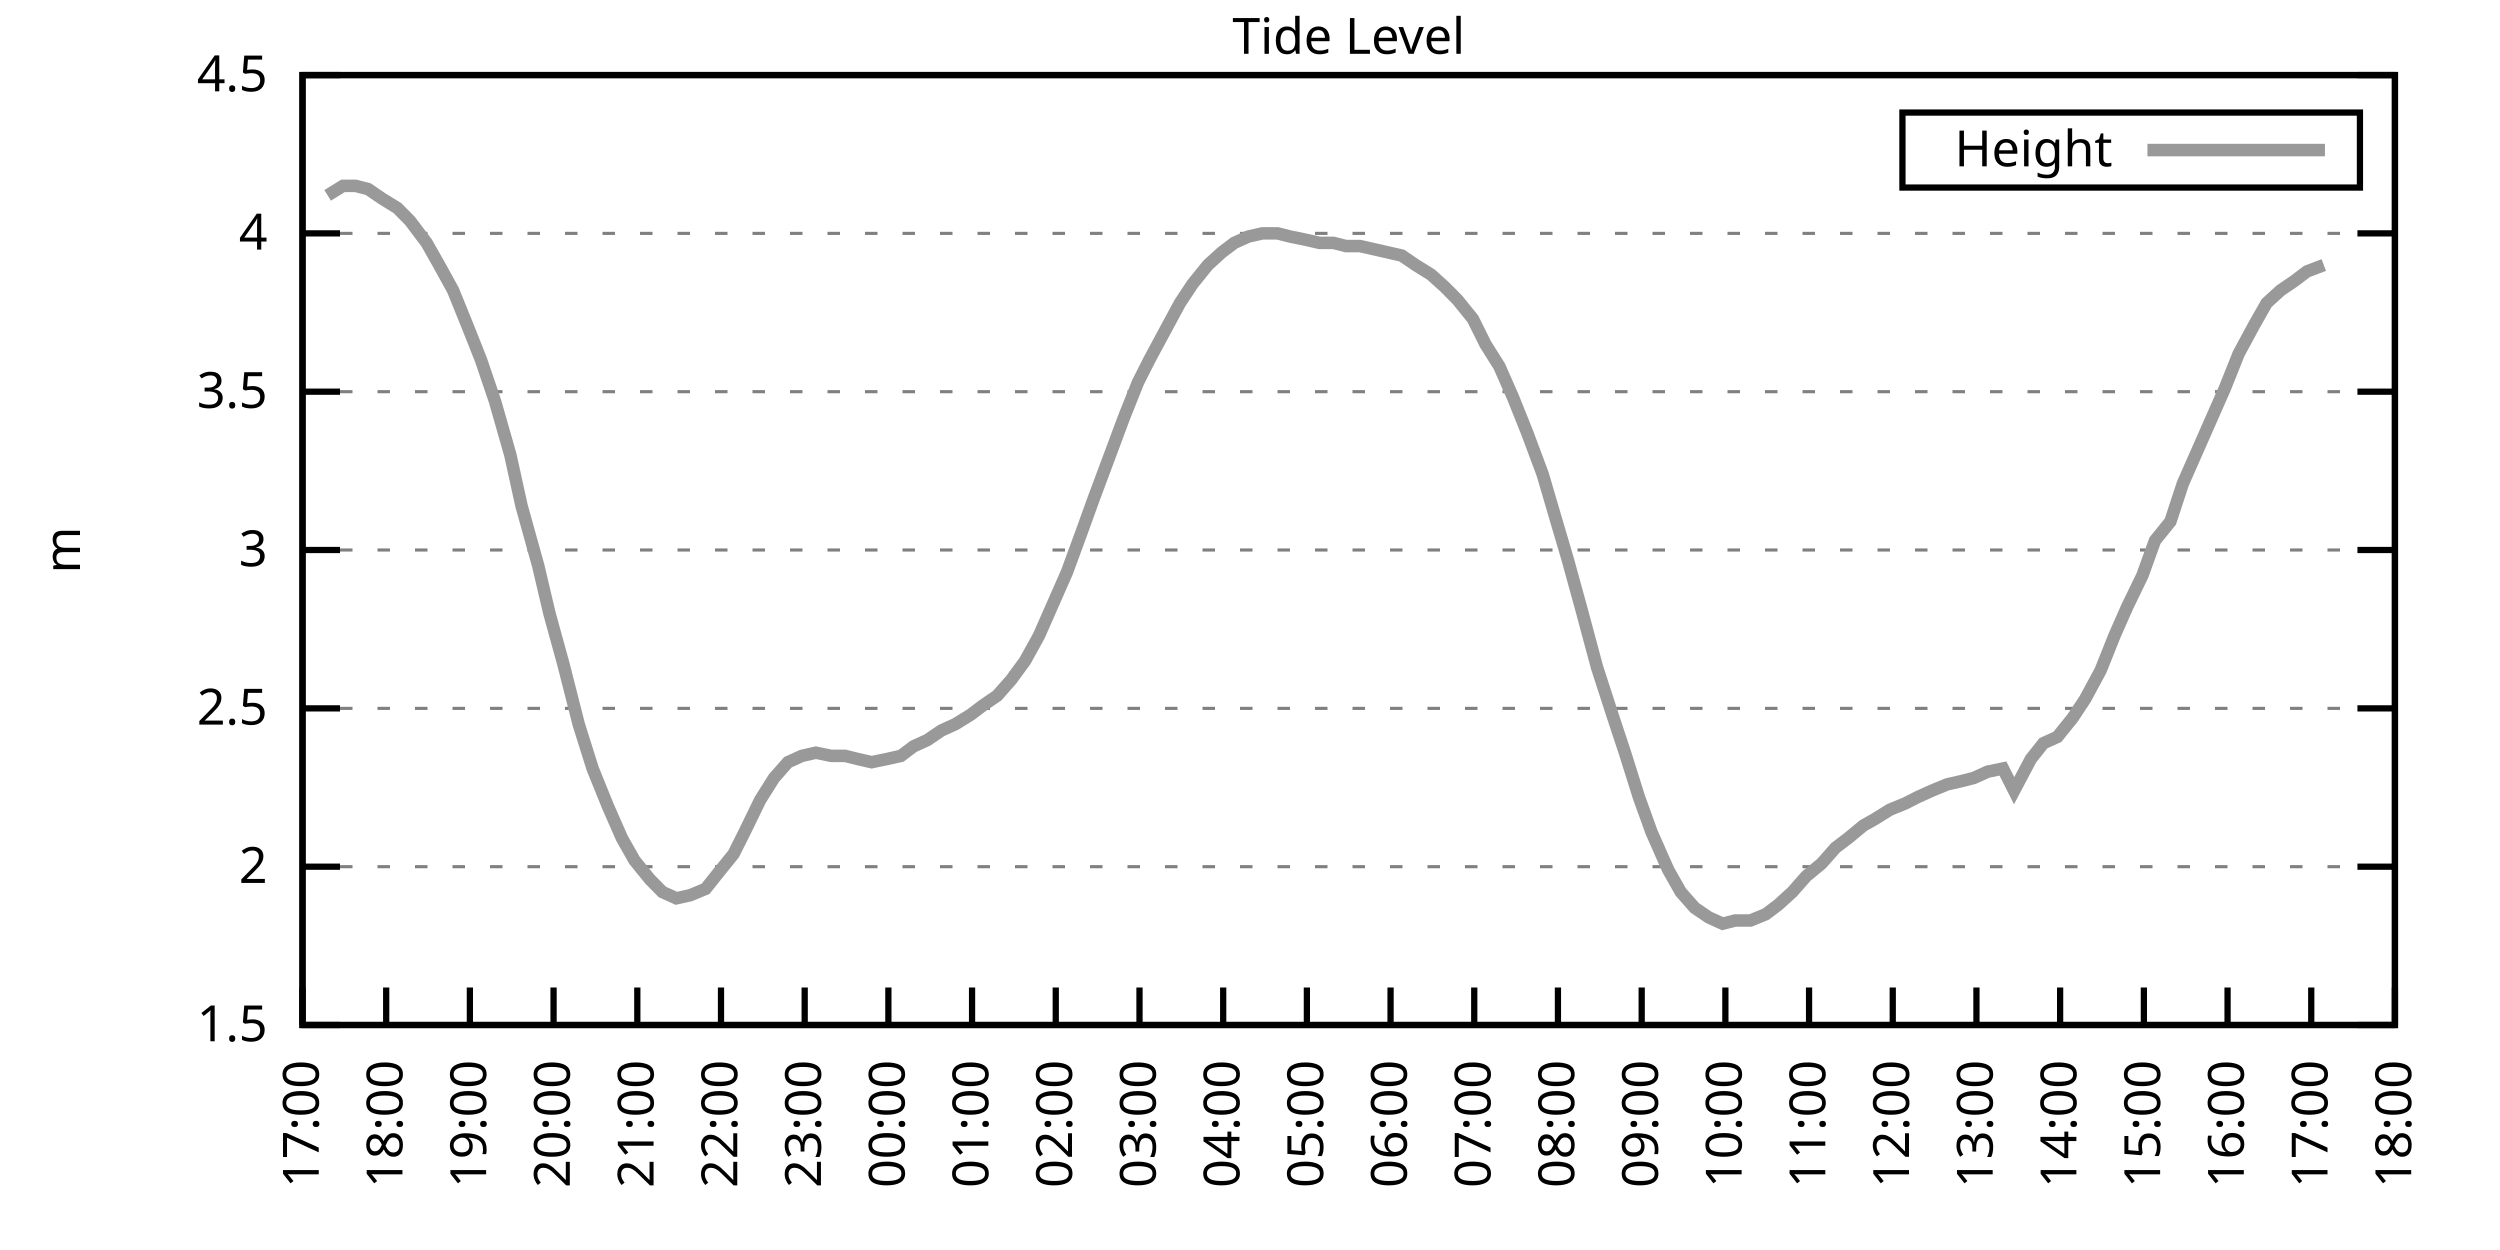
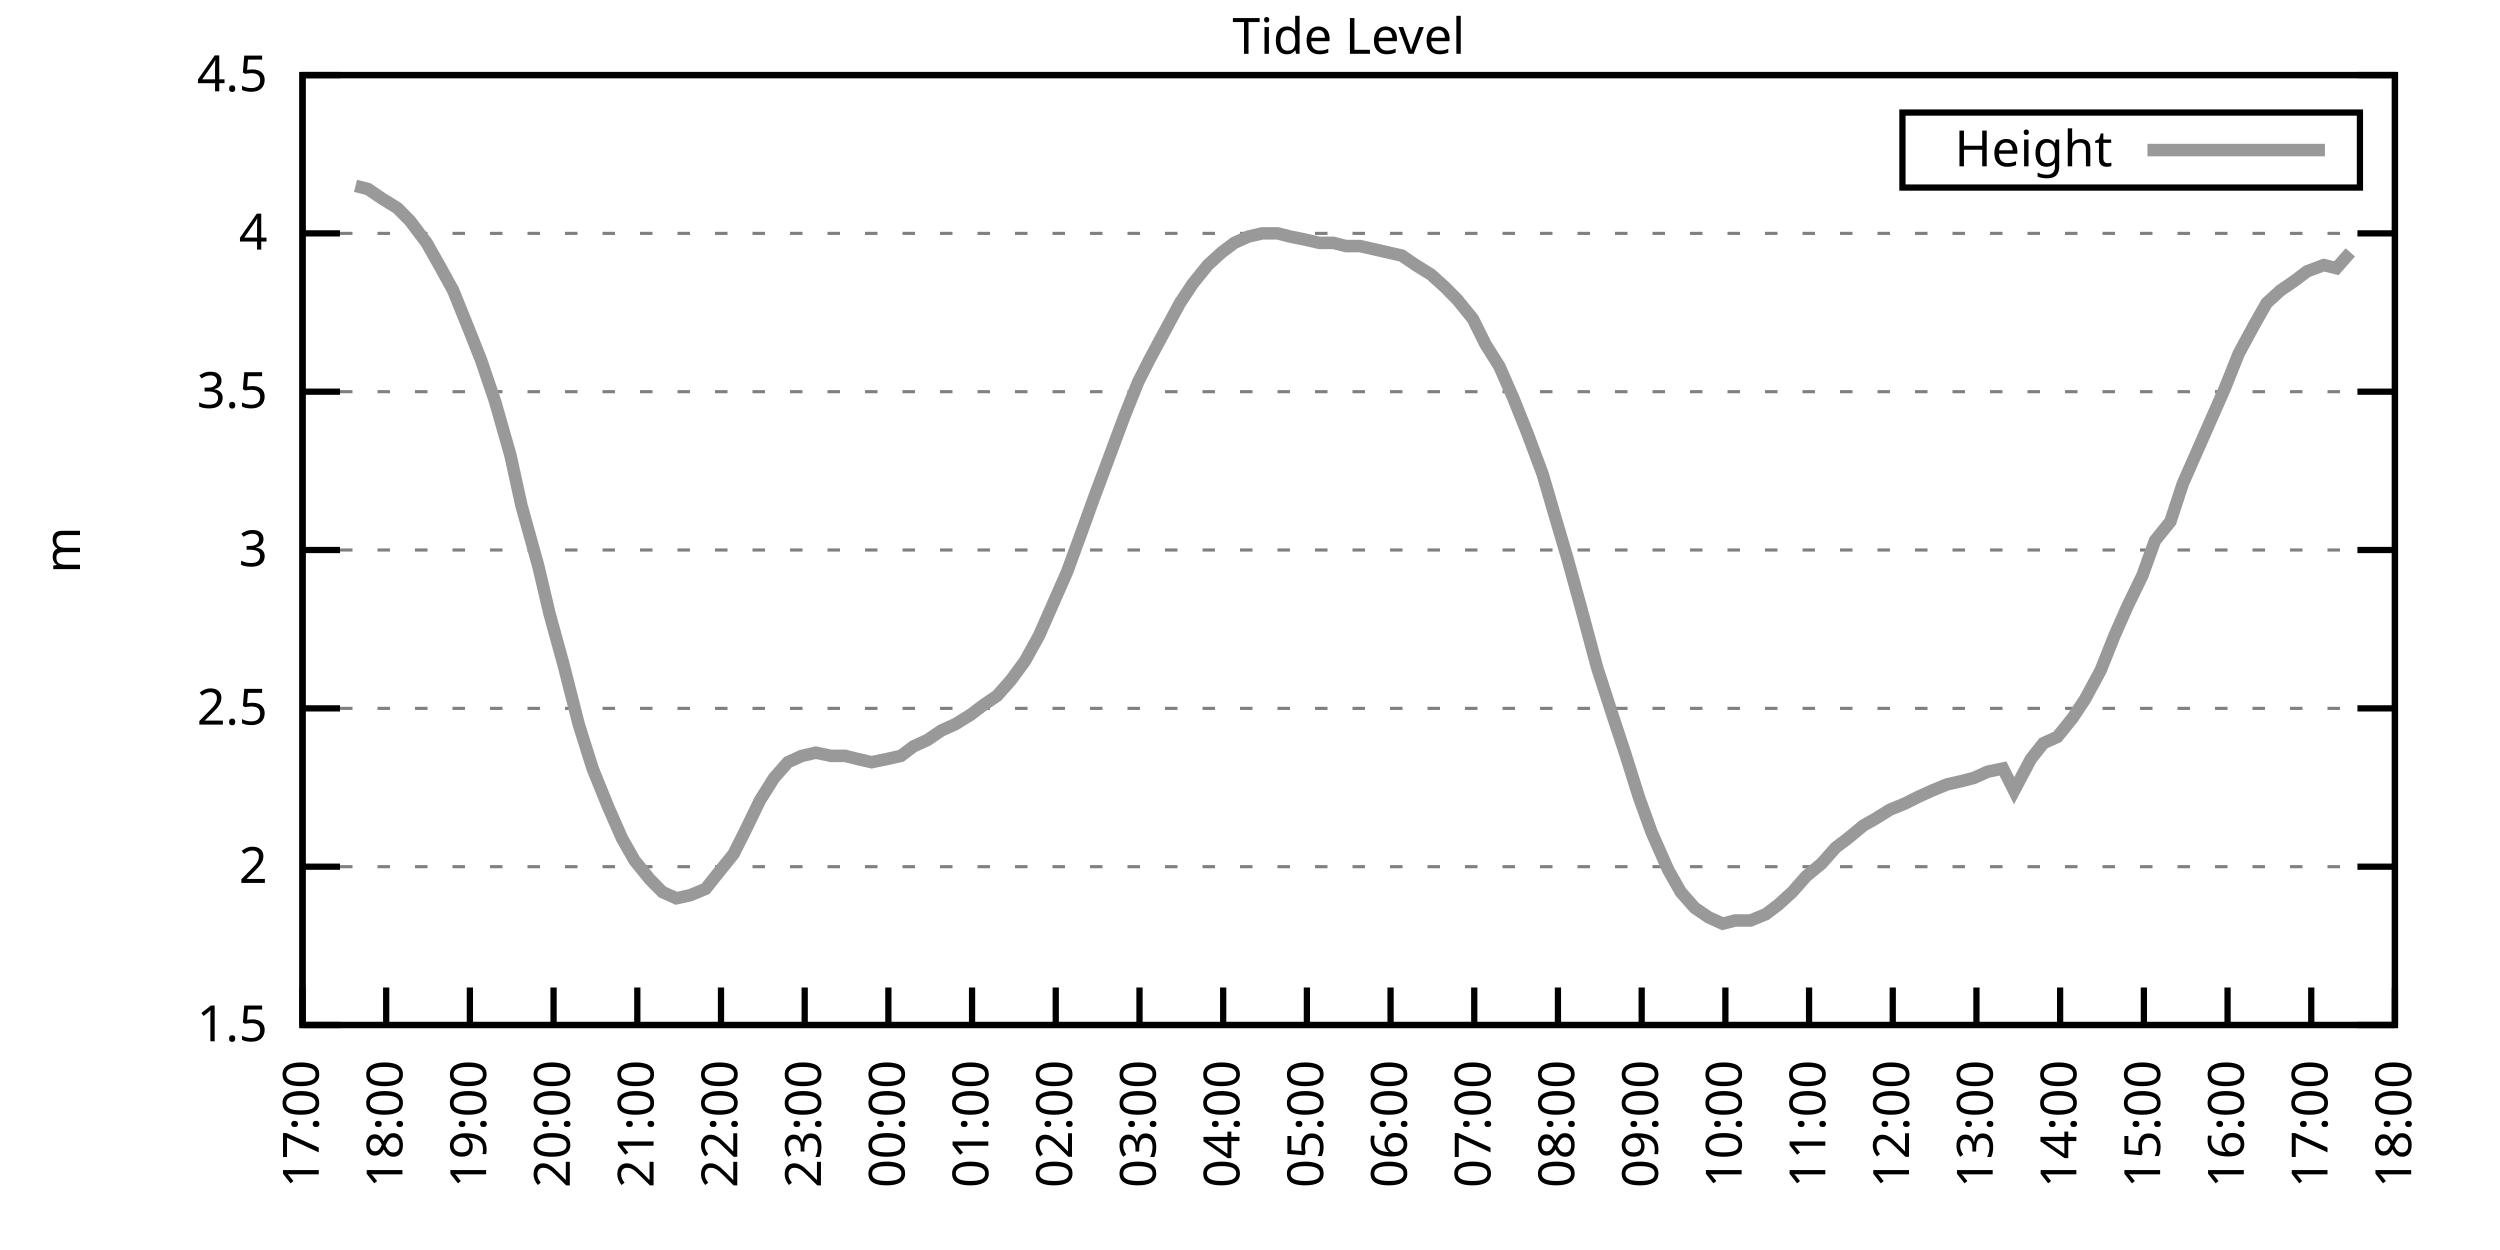
<svg xmlns="http://www.w3.org/2000/svg" xmlns:xlink="http://www.w3.org/1999/xlink" width="400" height="200" viewBox="0 0 400 200">
  <g id="gnuplot_canvas">
    <rect x="0" y="0" width="400" height="200" fill="none" />
    <defs>
      <circle id="gpDot" r="0.5" stroke-width="0.5" stroke="currentColor" />
      <path id="gpPt0" stroke-width="0.333" stroke="currentColor" d="M-1,0 h2 M0,-1 v2" />
      <path id="gpPt1" stroke-width="0.333" stroke="currentColor" d="M-1,-1 L1,1 M1,-1 L-1,1" />
      <path id="gpPt2" stroke-width="0.333" stroke="currentColor" d="M-1,0 L1,0 M0,-1 L0,1 M-1,-1 L1,1 M-1,1 L1,-1" />
      <rect id="gpPt3" stroke-width="0.333" stroke="currentColor" x="-1" y="-1" width="2" height="2" />
      <rect id="gpPt4" stroke-width="0.333" stroke="currentColor" fill="currentColor" x="-1" y="-1" width="2" height="2" />
      <circle id="gpPt5" stroke-width="0.333" stroke="currentColor" cx="0" cy="0" r="1" />
      <use xlink:href="#gpPt5" id="gpPt6" fill="currentColor" stroke="none" />
      <path id="gpPt7" stroke-width="0.333" stroke="currentColor" d="M0,-1.33 L-1.33,0.67 L1.33,0.67 z" />
      <use xlink:href="#gpPt7" id="gpPt8" fill="currentColor" stroke="none" />
      <use xlink:href="#gpPt7" id="gpPt9" stroke="currentColor" transform="rotate(180)" />
      <use xlink:href="#gpPt9" id="gpPt10" fill="currentColor" stroke="none" />
      <use xlink:href="#gpPt3" id="gpPt11" stroke="currentColor" transform="rotate(45)" />
      <use xlink:href="#gpPt11" id="gpPt12" fill="currentColor" stroke="none" />
      <path id="gpPt13" stroke-width="0.333" stroke="currentColor" d="M0,1.330 L1.265,0.411 L0.782,-1.067 L-0.782,-1.076 L-1.265,0.411 z" />
      <use xlink:href="#gpPt13" id="gpPt14" fill="currentColor" stroke="none" />
      <filter id="textbox" filterUnits="objectBoundingBox" x="0" y="0" height="1" width="1">
        <feFlood flood-color="white" flood-opacity="1" result="bgnd" />
        <feComposite in="SourceGraphic" in2="bgnd" operator="atop" />
      </filter>
      <filter id="greybox" filterUnits="objectBoundingBox" x="0" y="0" height="1" width="1">
        <feFlood flood-color="lightgrey" flood-opacity="1" result="grey" />
        <feComposite in="SourceGraphic" in2="grey" operator="atop" />
      </filter>
    </defs>
    <g fill="none" color="white" stroke="currentColor" stroke-width="1.00" stroke-linecap="butt" stroke-linejoin="miter">
</g>
    <g fill="none" color="black" stroke="currentColor" stroke-width="1.00" stroke-linecap="butt" stroke-linejoin="miter">
      <g stroke="none" shape-rendering="crispEdges">
        <polygon fill="rgb(255, 255, 255)" points="48.40,164.00 383.18,164.00 383.18,12.02 48.40,12.02 " />
      </g>
    </g>
    <g fill="none" color="black" stroke="currentColor" stroke-width="1.00" stroke-linecap="butt" stroke-linejoin="miter">
</g>
    <g fill="none" color="black" stroke="black" stroke-width="0.50" stroke-linecap="butt" stroke-linejoin="miter">
</g>
    <g fill="none" color="gray" stroke="currentColor" stroke-width="0.50" stroke-linecap="butt" stroke-linejoin="miter">
      <path stroke="gray" stroke-dasharray="2,4" class="gridline" d="M48.40,164.00 L383.19,164.00  " />
    </g>
    <g fill="none" color="gray" stroke="gray" stroke-width="1.00" stroke-linecap="butt" stroke-linejoin="miter">
</g>
    <g fill="none" color="black" stroke="currentColor" stroke-width="1.00" stroke-linecap="butt" stroke-linejoin="miter">
      <path stroke="black" d="M48.40,164.00 L54.40,164.00 M383.19,164.00 L377.19,164.00  " />
      <g transform="translate(42.80,166.60)" stroke="none" fill="black" font-family="Sans" font-size="8.00" text-anchor="end">
        <text>
          <tspan font-family="Sans"> 1.5</tspan>
        </text>
      </g>
    </g>
    <g fill="none" color="black" stroke="currentColor" stroke-width="1.00" stroke-linecap="butt" stroke-linejoin="miter">
</g>
    <g fill="none" color="black" stroke="black" stroke-width="0.50" stroke-linecap="butt" stroke-linejoin="miter">
</g>
    <g fill="none" color="gray" stroke="currentColor" stroke-width="0.50" stroke-linecap="butt" stroke-linejoin="miter">
      <path stroke="gray" stroke-dasharray="2,4" class="gridline" d="M48.40,138.67 L383.19,138.67  " />
    </g>
    <g fill="none" color="gray" stroke="gray" stroke-width="1.00" stroke-linecap="butt" stroke-linejoin="miter">
</g>
    <g fill="none" color="black" stroke="currentColor" stroke-width="1.00" stroke-linecap="butt" stroke-linejoin="miter">
      <path stroke="black" d="M48.40,138.67 L54.40,138.67 M383.19,138.67 L377.19,138.67  " />
      <g transform="translate(42.80,141.27)" stroke="none" fill="black" font-family="Sans" font-size="8.00" text-anchor="end">
        <text>
          <tspan font-family="Sans"> 2</tspan>
        </text>
      </g>
    </g>
    <g fill="none" color="black" stroke="currentColor" stroke-width="1.00" stroke-linecap="butt" stroke-linejoin="miter">
</g>
    <g fill="none" color="black" stroke="black" stroke-width="0.50" stroke-linecap="butt" stroke-linejoin="miter">
</g>
    <g fill="none" color="gray" stroke="currentColor" stroke-width="0.50" stroke-linecap="butt" stroke-linejoin="miter">
      <path stroke="gray" stroke-dasharray="2,4" class="gridline" d="M48.40,113.34 L383.19,113.34  " />
    </g>
    <g fill="none" color="gray" stroke="gray" stroke-width="1.00" stroke-linecap="butt" stroke-linejoin="miter">
</g>
    <g fill="none" color="black" stroke="currentColor" stroke-width="1.00" stroke-linecap="butt" stroke-linejoin="miter">
      <path stroke="black" d="M48.40,113.34 L54.40,113.34 M383.19,113.34 L377.19,113.34  " />
      <g transform="translate(42.80,115.94)" stroke="none" fill="black" font-family="Sans" font-size="8.00" text-anchor="end">
        <text>
          <tspan font-family="Sans"> 2.5</tspan>
        </text>
      </g>
    </g>
    <g fill="none" color="black" stroke="currentColor" stroke-width="1.00" stroke-linecap="butt" stroke-linejoin="miter">
</g>
    <g fill="none" color="black" stroke="black" stroke-width="0.50" stroke-linecap="butt" stroke-linejoin="miter">
</g>
    <g fill="none" color="gray" stroke="currentColor" stroke-width="0.50" stroke-linecap="butt" stroke-linejoin="miter">
      <path stroke="gray" stroke-dasharray="2,4" class="gridline" d="M48.40,88.00 L383.19,88.00  " />
    </g>
    <g fill="none" color="gray" stroke="gray" stroke-width="1.00" stroke-linecap="butt" stroke-linejoin="miter">
</g>
    <g fill="none" color="black" stroke="currentColor" stroke-width="1.00" stroke-linecap="butt" stroke-linejoin="miter">
      <path stroke="black" d="M48.40,88.00 L54.40,88.00 M383.19,88.00 L377.19,88.00  " />
      <g transform="translate(42.80,90.60)" stroke="none" fill="black" font-family="Sans" font-size="8.00" text-anchor="end">
        <text>
          <tspan font-family="Sans"> 3</tspan>
        </text>
      </g>
    </g>
    <g fill="none" color="black" stroke="currentColor" stroke-width="1.00" stroke-linecap="butt" stroke-linejoin="miter">
</g>
    <g fill="none" color="black" stroke="black" stroke-width="0.50" stroke-linecap="butt" stroke-linejoin="miter">
</g>
    <g fill="none" color="gray" stroke="currentColor" stroke-width="0.50" stroke-linecap="butt" stroke-linejoin="miter">
      <path stroke="gray" stroke-dasharray="2,4" class="gridline" d="M48.40,62.67 L383.19,62.67  " />
    </g>
    <g fill="none" color="gray" stroke="gray" stroke-width="1.00" stroke-linecap="butt" stroke-linejoin="miter">
</g>
    <g fill="none" color="black" stroke="currentColor" stroke-width="1.00" stroke-linecap="butt" stroke-linejoin="miter">
      <path stroke="black" d="M48.40,62.67 L54.40,62.67 M383.19,62.67 L377.19,62.67  " />
      <g transform="translate(42.80,65.27)" stroke="none" fill="black" font-family="Sans" font-size="8.00" text-anchor="end">
        <text>
          <tspan font-family="Sans"> 3.5</tspan>
        </text>
      </g>
    </g>
    <g fill="none" color="black" stroke="currentColor" stroke-width="1.00" stroke-linecap="butt" stroke-linejoin="miter">
</g>
    <g fill="none" color="black" stroke="black" stroke-width="0.50" stroke-linecap="butt" stroke-linejoin="miter">
</g>
    <g fill="none" color="gray" stroke="currentColor" stroke-width="0.50" stroke-linecap="butt" stroke-linejoin="miter">
      <path stroke="gray" stroke-dasharray="2,4" class="gridline" d="M48.40,37.34 L383.19,37.34  " />
    </g>
    <g fill="none" color="gray" stroke="gray" stroke-width="1.00" stroke-linecap="butt" stroke-linejoin="miter">
</g>
    <g fill="none" color="black" stroke="currentColor" stroke-width="1.00" stroke-linecap="butt" stroke-linejoin="miter">
      <path stroke="black" d="M48.40,37.34 L54.40,37.34 M383.19,37.34 L377.19,37.34  " />
      <g transform="translate(42.80,39.94)" stroke="none" fill="black" font-family="Sans" font-size="8.00" text-anchor="end">
        <text>
          <tspan font-family="Sans"> 4</tspan>
        </text>
      </g>
    </g>
    <g fill="none" color="black" stroke="currentColor" stroke-width="1.00" stroke-linecap="butt" stroke-linejoin="miter">
</g>
    <g fill="none" color="black" stroke="black" stroke-width="0.50" stroke-linecap="butt" stroke-linejoin="miter">
</g>
    <g fill="none" color="gray" stroke="currentColor" stroke-width="0.50" stroke-linecap="butt" stroke-linejoin="miter">
      <path stroke="gray" stroke-dasharray="2,4" class="gridline" d="M48.40,12.01 L383.19,12.01  " />
    </g>
    <g fill="none" color="gray" stroke="gray" stroke-width="1.00" stroke-linecap="butt" stroke-linejoin="miter">
</g>
    <g fill="none" color="black" stroke="currentColor" stroke-width="1.00" stroke-linecap="butt" stroke-linejoin="miter">
      <path stroke="black" d="M48.40,12.01 L54.40,12.01 M383.19,12.01 L377.19,12.01  " />
      <g transform="translate(42.80,14.61)" stroke="none" fill="black" font-family="Sans" font-size="8.00" text-anchor="end">
        <text>
          <tspan font-family="Sans"> 4.5</tspan>
        </text>
      </g>
    </g>
    <g fill="none" color="black" stroke="currentColor" stroke-width="1.00" stroke-linecap="butt" stroke-linejoin="miter">
      <path stroke="black" d="M48.40,164.00 L48.40,158.00  " />
      <g transform="translate(51.00,169.60) rotate(270.00)" stroke="none" fill="black" font-family="Sans" font-size="8.00" text-anchor="end">
        <text>
          <tspan font-family="Sans">17:00</tspan>
        </text>
      </g>
    </g>
    <g fill="none" color="black" stroke="currentColor" stroke-width="1.00" stroke-linecap="butt" stroke-linejoin="miter">
      <path stroke="black" d="M61.79,164.00 L61.79,158.00  " />
      <g transform="translate(64.39,169.60) rotate(270.00)" stroke="none" fill="black" font-family="Sans" font-size="8.00" text-anchor="end">
        <text>
          <tspan font-family="Sans">18:00</tspan>
        </text>
      </g>
    </g>
    <g fill="none" color="black" stroke="currentColor" stroke-width="1.00" stroke-linecap="butt" stroke-linejoin="miter">
      <path stroke="black" d="M75.18,164.00 L75.18,158.00  " />
      <g transform="translate(77.78,169.60) rotate(270.00)" stroke="none" fill="black" font-family="Sans" font-size="8.00" text-anchor="end">
        <text>
          <tspan font-family="Sans">19:00</tspan>
        </text>
      </g>
    </g>
    <g fill="none" color="black" stroke="currentColor" stroke-width="1.00" stroke-linecap="butt" stroke-linejoin="miter">
      <path stroke="black" d="M88.57,164.00 L88.57,158.00  " />
      <g transform="translate(91.17,169.60) rotate(270.00)" stroke="none" fill="black" font-family="Sans" font-size="8.00" text-anchor="end">
        <text>
          <tspan font-family="Sans">20:00</tspan>
        </text>
      </g>
    </g>
    <g fill="none" color="black" stroke="currentColor" stroke-width="1.00" stroke-linecap="butt" stroke-linejoin="miter">
      <path stroke="black" d="M101.97,164.00 L101.97,158.00  " />
      <g transform="translate(104.57,169.60) rotate(270.00)" stroke="none" fill="black" font-family="Sans" font-size="8.00" text-anchor="end">
        <text>
          <tspan font-family="Sans">21:00</tspan>
        </text>
      </g>
    </g>
    <g fill="none" color="black" stroke="currentColor" stroke-width="1.00" stroke-linecap="butt" stroke-linejoin="miter">
      <path stroke="black" d="M115.36,164.00 L115.36,158.00  " />
      <g transform="translate(117.96,169.60) rotate(270.00)" stroke="none" fill="black" font-family="Sans" font-size="8.00" text-anchor="end">
        <text>
          <tspan font-family="Sans">22:00</tspan>
        </text>
      </g>
    </g>
    <g fill="none" color="black" stroke="currentColor" stroke-width="1.00" stroke-linecap="butt" stroke-linejoin="miter">
      <path stroke="black" d="M128.75,164.00 L128.75,158.00  " />
      <g transform="translate(131.35,169.60) rotate(270.00)" stroke="none" fill="black" font-family="Sans" font-size="8.00" text-anchor="end">
        <text>
          <tspan font-family="Sans">23:00</tspan>
        </text>
      </g>
    </g>
    <g fill="none" color="black" stroke="currentColor" stroke-width="1.00" stroke-linecap="butt" stroke-linejoin="miter">
      <path stroke="black" d="M142.14,164.00 L142.14,158.00  " />
      <g transform="translate(144.74,169.60) rotate(270.00)" stroke="none" fill="black" font-family="Sans" font-size="8.00" text-anchor="end">
        <text>
          <tspan font-family="Sans">00:00</tspan>
        </text>
      </g>
    </g>
    <g fill="none" color="black" stroke="currentColor" stroke-width="1.00" stroke-linecap="butt" stroke-linejoin="miter">
      <path stroke="black" d="M155.53,164.00 L155.53,158.00  " />
      <g transform="translate(158.13,169.60) rotate(270.00)" stroke="none" fill="black" font-family="Sans" font-size="8.00" text-anchor="end">
        <text>
          <tspan font-family="Sans">01:00</tspan>
        </text>
      </g>
    </g>
    <g fill="none" color="black" stroke="currentColor" stroke-width="1.00" stroke-linecap="butt" stroke-linejoin="miter">
      <path stroke="black" d="M168.92,164.00 L168.92,158.00  " />
      <g transform="translate(171.52,169.60) rotate(270.00)" stroke="none" fill="black" font-family="Sans" font-size="8.00" text-anchor="end">
        <text>
          <tspan font-family="Sans">02:00</tspan>
        </text>
      </g>
    </g>
    <g fill="none" color="black" stroke="currentColor" stroke-width="1.00" stroke-linecap="butt" stroke-linejoin="miter">
      <path stroke="black" d="M182.32,164.00 L182.32,158.00  " />
      <g transform="translate(184.92,169.60) rotate(270.00)" stroke="none" fill="black" font-family="Sans" font-size="8.00" text-anchor="end">
        <text>
          <tspan font-family="Sans">03:00</tspan>
        </text>
      </g>
    </g>
    <g fill="none" color="black" stroke="currentColor" stroke-width="1.00" stroke-linecap="butt" stroke-linejoin="miter">
      <path stroke="black" d="M195.71,164.00 L195.71,158.00  " />
      <g transform="translate(198.31,169.60) rotate(270.00)" stroke="none" fill="black" font-family="Sans" font-size="8.00" text-anchor="end">
        <text>
          <tspan font-family="Sans">04:00</tspan>
        </text>
      </g>
    </g>
    <g fill="none" color="black" stroke="currentColor" stroke-width="1.00" stroke-linecap="butt" stroke-linejoin="miter">
      <path stroke="black" d="M209.10,164.00 L209.10,158.00  " />
      <g transform="translate(211.70,169.60) rotate(270.00)" stroke="none" fill="black" font-family="Sans" font-size="8.00" text-anchor="end">
        <text>
          <tspan font-family="Sans">05:00</tspan>
        </text>
      </g>
    </g>
    <g fill="none" color="black" stroke="currentColor" stroke-width="1.00" stroke-linecap="butt" stroke-linejoin="miter">
      <path stroke="black" d="M222.49,164.00 L222.49,158.00  " />
      <g transform="translate(225.09,169.60) rotate(270.00)" stroke="none" fill="black" font-family="Sans" font-size="8.00" text-anchor="end">
        <text>
          <tspan font-family="Sans">06:00</tspan>
        </text>
      </g>
    </g>
    <g fill="none" color="black" stroke="currentColor" stroke-width="1.00" stroke-linecap="butt" stroke-linejoin="miter">
      <path stroke="black" d="M235.88,164.00 L235.88,158.00  " />
      <g transform="translate(238.48,169.60) rotate(270.00)" stroke="none" fill="black" font-family="Sans" font-size="8.00" text-anchor="end">
        <text>
          <tspan font-family="Sans">07:00</tspan>
        </text>
      </g>
    </g>
    <g fill="none" color="black" stroke="currentColor" stroke-width="1.00" stroke-linecap="butt" stroke-linejoin="miter">
      <path stroke="black" d="M249.27,164.00 L249.27,158.00  " />
      <g transform="translate(251.87,169.60) rotate(270.00)" stroke="none" fill="black" font-family="Sans" font-size="8.00" text-anchor="end">
        <text>
          <tspan font-family="Sans">08:00</tspan>
        </text>
      </g>
    </g>
    <g fill="none" color="black" stroke="currentColor" stroke-width="1.00" stroke-linecap="butt" stroke-linejoin="miter">
      <path stroke="black" d="M262.67,164.00 L262.67,158.00  " />
      <g transform="translate(265.27,169.60) rotate(270.00)" stroke="none" fill="black" font-family="Sans" font-size="8.00" text-anchor="end">
        <text>
          <tspan font-family="Sans">09:00</tspan>
        </text>
      </g>
    </g>
    <g fill="none" color="black" stroke="currentColor" stroke-width="1.00" stroke-linecap="butt" stroke-linejoin="miter">
      <path stroke="black" d="M276.06,164.00 L276.06,158.00  " />
      <g transform="translate(278.66,169.60) rotate(270.00)" stroke="none" fill="black" font-family="Sans" font-size="8.00" text-anchor="end">
        <text>
          <tspan font-family="Sans">10:00</tspan>
        </text>
      </g>
    </g>
    <g fill="none" color="black" stroke="currentColor" stroke-width="1.00" stroke-linecap="butt" stroke-linejoin="miter">
      <path stroke="black" d="M289.45,164.00 L289.45,158.00  " />
      <g transform="translate(292.05,169.60) rotate(270.00)" stroke="none" fill="black" font-family="Sans" font-size="8.00" text-anchor="end">
        <text>
          <tspan font-family="Sans">11:00</tspan>
        </text>
      </g>
    </g>
    <g fill="none" color="black" stroke="currentColor" stroke-width="1.00" stroke-linecap="butt" stroke-linejoin="miter">
      <path stroke="black" d="M302.84,164.00 L302.84,158.00  " />
      <g transform="translate(305.44,169.60) rotate(270.00)" stroke="none" fill="black" font-family="Sans" font-size="8.00" text-anchor="end">
        <text>
          <tspan font-family="Sans">12:00</tspan>
        </text>
      </g>
    </g>
    <g fill="none" color="black" stroke="currentColor" stroke-width="1.00" stroke-linecap="butt" stroke-linejoin="miter">
      <path stroke="black" d="M316.23,164.00 L316.23,158.00  " />
      <g transform="translate(318.83,169.60) rotate(270.00)" stroke="none" fill="black" font-family="Sans" font-size="8.00" text-anchor="end">
        <text>
          <tspan font-family="Sans">13:00</tspan>
        </text>
      </g>
    </g>
    <g fill="none" color="black" stroke="currentColor" stroke-width="1.00" stroke-linecap="butt" stroke-linejoin="miter">
      <path stroke="black" d="M329.62,164.00 L329.62,158.00  " />
      <g transform="translate(332.22,169.60) rotate(270.00)" stroke="none" fill="black" font-family="Sans" font-size="8.00" text-anchor="end">
        <text>
          <tspan font-family="Sans">14:00</tspan>
        </text>
      </g>
    </g>
    <g fill="none" color="black" stroke="currentColor" stroke-width="1.00" stroke-linecap="butt" stroke-linejoin="miter">
      <path stroke="black" d="M343.02,164.00 L343.02,158.00  " />
      <g transform="translate(345.62,169.60) rotate(270.00)" stroke="none" fill="black" font-family="Sans" font-size="8.00" text-anchor="end">
        <text>
          <tspan font-family="Sans">15:00</tspan>
        </text>
      </g>
    </g>
    <g fill="none" color="black" stroke="currentColor" stroke-width="1.00" stroke-linecap="butt" stroke-linejoin="miter">
      <path stroke="black" d="M356.41,164.00 L356.41,158.00  " />
      <g transform="translate(359.01,169.60) rotate(270.00)" stroke="none" fill="black" font-family="Sans" font-size="8.00" text-anchor="end">
        <text>
          <tspan font-family="Sans">16:00</tspan>
        </text>
      </g>
    </g>
    <g fill="none" color="black" stroke="currentColor" stroke-width="1.00" stroke-linecap="butt" stroke-linejoin="miter">
      <path stroke="black" d="M369.80,164.00 L369.80,158.00  " />
      <g transform="translate(372.40,169.60) rotate(270.00)" stroke="none" fill="black" font-family="Sans" font-size="8.00" text-anchor="end">
        <text>
          <tspan font-family="Sans">17:00</tspan>
        </text>
      </g>
    </g>
    <g fill="none" color="black" stroke="currentColor" stroke-width="1.00" stroke-linecap="butt" stroke-linejoin="miter">
      <path stroke="black" d="M383.19,164.00 L383.19,158.00  " />
      <g transform="translate(385.79,169.60) rotate(270.00)" stroke="none" fill="black" font-family="Sans" font-size="8.00" text-anchor="end">
        <text>
          <tspan font-family="Sans">18:00</tspan>
        </text>
      </g>
    </g>
    <g fill="none" color="black" stroke="currentColor" stroke-width="1.00" stroke-linecap="butt" stroke-linejoin="miter">
</g>
    <g fill="none" color="black" stroke="currentColor" stroke-width="1.00" stroke-linecap="butt" stroke-linejoin="miter">
      <path stroke="black" d="M48.40,12.01 L48.40,164.00 L383.19,164.00 L383.19,12.01 L48.40,12.01 Z  " />
    </g>
    <g fill="none" color="black" stroke="currentColor" stroke-width="1.00" stroke-linecap="butt" stroke-linejoin="miter">
</g>
    <g fill="none" color="black" stroke="currentColor" stroke-width="1.00" stroke-linecap="butt" stroke-linejoin="miter">
      <path stroke="black" d="M304.39,30.01 L304.39,18.01 L377.59,18.01 L377.59,30.01 L304.39,30.01 Z  " />
    </g>
    <g id="Tide_level_plot_1">
      <g fill="none" color="white" stroke="black" stroke-width="2.00" stroke-linecap="butt" stroke-linejoin="miter">
</g>
      <g fill="none" color="black" stroke="currentColor" stroke-width="2.00" stroke-linecap="butt" stroke-linejoin="miter">
        <g transform="translate(337.99,26.61)" stroke="none" fill="black" font-family="Sans" font-size="8.00" text-anchor="end">
          <text>
            <tspan font-family="Sans">Height</tspan>
          </text>
        </g>
      </g>
      <g fill="none" color="black" stroke="currentColor" stroke-width="2.00" stroke-linecap="butt" stroke-linejoin="miter">
-         <path stroke="rgb(153, 153, 153)" d="M343.59,24.01 L371.99,24.01 M52.42,31.26 L54.87,29.74 L56.88,29.74 L58.89,30.25 L61.12,31.77 L63.58,33.29   L65.59,35.32 L68.26,38.86 L70.27,42.41 L72.50,46.46 L74.96,52.54 L76.97,57.61 L79.20,64.19 L81.66,72.81   L83.44,80.91 L86.12,90.54 L87.91,98.14 L90.14,106.24 L92.59,115.87 L94.82,122.96 L97.28,129.04 L99.51,134.11   L101.52,137.66 L103.98,140.69 L105.98,142.72 L108.22,143.73 L110.45,143.23 L112.90,142.21 L114.91,139.68 L117.37,136.64   L119.15,133.10 L121.61,128.03 L123.84,124.48 L126.07,121.95 L128.30,120.94 L130.54,120.43 L132.99,120.94 L135.22,120.94   L137.23,121.44 L139.46,121.95 L141.92,121.44 L144.15,120.94 L146.16,119.42 L148.39,118.40 L150.62,116.88 L152.85,115.87   L155.31,114.35 L157.32,112.83 L159.55,111.31 L161.78,108.78 L164.01,105.74 L166.25,101.68 L168.70,96.11 L170.71,91.55   L172.94,85.47 L174.95,79.90 L177.41,73.31 L179.86,66.73 L182.09,61.15 L183.88,57.61 L186.33,53.05 L188.79,48.49   L190.80,45.45 L193.25,42.41 L195.48,40.38 L197.49,38.86 L199.73,37.85 L201.96,37.34 L204.41,37.34 L206.42,37.85   L208.88,38.35 L211.11,38.86 L213.34,38.86 L215.35,39.37 L217.58,39.37 L219.81,39.87 L224.28,40.89 L226.51,42.41   L228.96,43.93 L231.20,45.95 L233.20,47.98 L235.66,51.02 L237.67,55.07 L239.90,58.62 L242.13,63.69 L244.36,69.26   L246.82,75.85 L249.05,83.45 L250.84,89.52 L253.07,97.63 L255.52,106.75 L257.98,114.35 L259.99,120.43 L262.22,127.52   L264.23,133.10 L266.91,139.17 L268.92,142.72 L271.15,145.25 L273.38,146.77 L275.61,147.79 L277.62,147.28 L280.07,147.28   L282.53,146.27 L284.54,144.75 L286.77,142.72 L289.00,140.19 L291.46,138.16 L293.69,135.63 L295.70,134.11 L298.15,132.08   L299.94,131.07 L302.39,129.55 L304.85,128.54 L306.86,127.52 L309.09,126.51 L311.54,125.50 L313.78,124.99 L315.79,124.48   L318.02,123.47 L320.47,122.96 L322.26,126.51 L324.94,121.44 L326.95,118.91 L329.18,117.90 L331.63,114.86 L333.64,111.82   L336.10,107.26 L338.33,101.68 L340.34,97.12 L342.79,92.06 L344.80,86.49 L347.26,83.45 L349.26,77.37 L351.72,71.79   L353.95,66.73 L355.96,62.17 L358.19,56.59 L360.65,52.03 L362.66,48.49 L364.89,46.46 L367.12,44.94 L369.13,43.42   L371.81,42.41  " />
+         <path stroke="rgb(153, 153, 153)" d="M343.59,24.01 L371.99,24.01 M56.88,29.74 L58.89,30.25 L61.12,31.77 L63.58,33.29 L65.59,35.32 L68.26,38.86   L70.27,42.41 L72.50,46.46 L74.96,52.54 L76.97,57.61 L79.20,64.19 L81.66,72.81 L83.44,80.91 L86.12,90.54   L87.91,98.14 L90.14,106.24 L92.59,115.87 L94.82,122.96 L97.28,129.04 L99.51,134.11 L101.52,137.66 L103.98,140.69   L105.98,142.72 L108.22,143.73 L110.45,143.23 L112.90,142.21 L114.91,139.68 L117.37,136.64 L119.15,133.10 L121.61,128.03   L123.84,124.48 L126.07,121.95 L128.30,120.94 L130.54,120.43 L132.99,120.94 L135.22,120.94 L137.23,121.44 L139.46,121.95   L141.92,121.44 L144.15,120.94 L146.16,119.42 L148.39,118.40 L150.62,116.88 L152.85,115.87 L155.31,114.35 L157.32,112.83   L159.55,111.31 L161.78,108.78 L164.01,105.74 L166.25,101.68 L168.70,96.11 L170.71,91.55 L172.94,85.47 L174.95,79.90   L177.41,73.31 L179.86,66.73 L182.09,61.15 L183.88,57.61 L186.33,53.05 L188.79,48.49 L190.80,45.45 L193.25,42.41   L195.48,40.38 L197.49,38.86 L199.73,37.85 L201.96,37.34 L204.41,37.34 L206.42,37.85 L208.88,38.35 L211.11,38.86   L213.34,38.86 L215.35,39.37 L217.58,39.37 L219.81,39.87 L224.28,40.89 L226.51,42.41 L228.96,43.93 L231.20,45.95   L233.20,47.98 L235.66,51.02 L237.67,55.07 L239.90,58.62 L242.13,63.69 L244.36,69.26 L246.82,75.85 L249.05,83.45   L250.84,89.52 L253.07,97.63 L255.52,106.75 L257.98,114.35 L259.99,120.43 L262.22,127.52 L264.23,133.10 L266.91,139.17   L268.92,142.72 L271.15,145.25 L273.38,146.77 L275.61,147.79 L277.62,147.28 L280.07,147.28 L282.53,146.27 L284.54,144.75   L286.77,142.72 L289.00,140.19 L291.46,138.16 L293.69,135.63 L295.70,134.11 L298.15,132.08 L299.94,131.07 L302.39,129.55   L304.85,128.54 L306.86,127.52 L309.09,126.51 L311.54,125.50 L313.78,124.99 L315.79,124.48 L318.02,123.47 L320.47,122.96   L322.26,126.51 L324.94,121.44 L326.95,118.91 L329.18,117.90 L331.63,114.86 L333.64,111.82 L336.10,107.26 L338.33,101.68   L340.34,97.12 L342.79,92.06 L344.80,86.49 L347.26,83.45 L349.26,77.37 L351.72,71.79 L353.95,66.73 L355.96,62.17   L358.19,56.59 L360.65,52.03 L362.66,48.49 L364.89,46.46 L367.12,44.94 L369.13,43.42 L371.81,42.41 L373.82,42.91   L376.05,40.38  " />
      </g>
    </g>
    <g fill="none" color="black" stroke="currentColor" stroke-width="2.00" stroke-linecap="butt" stroke-linejoin="miter">
</g>
    <g fill="none" color="black" stroke="black" stroke-width="1.00" stroke-linecap="butt" stroke-linejoin="miter">
</g>
    <g fill="none" color="black" stroke="currentColor" stroke-width="1.00" stroke-linecap="butt" stroke-linejoin="miter">
      <path stroke="black" d="M48.40,12.01 L48.40,164.00 L383.19,164.00 L383.19,12.01 L48.40,12.01 Z  " />
      <g transform="translate(12.80,88.01) rotate(270.00)" stroke="none" fill="black" font-family="Sans" font-size="8.00" text-anchor="middle">
        <text>
          <tspan font-family="Sans">m</tspan>
        </text>
      </g>
    </g>
    <g fill="none" color="black" stroke="currentColor" stroke-width="1.00" stroke-linecap="butt" stroke-linejoin="miter">
</g>
    <g fill="none" color="black" stroke="currentColor" stroke-width="1.00" stroke-linecap="butt" stroke-linejoin="miter">
      <g transform="translate(215.79,8.61)" stroke="none" fill="black" font-family="Sans" font-size="8.00" text-anchor="middle">
        <text>
          <tspan font-family="Sans">Tide Level</tspan>
        </text>
      </g>
    </g>
    <g fill="none" color="black" stroke="currentColor" stroke-width="1.00" stroke-linecap="butt" stroke-linejoin="miter">
</g>
  </g>
</svg>
